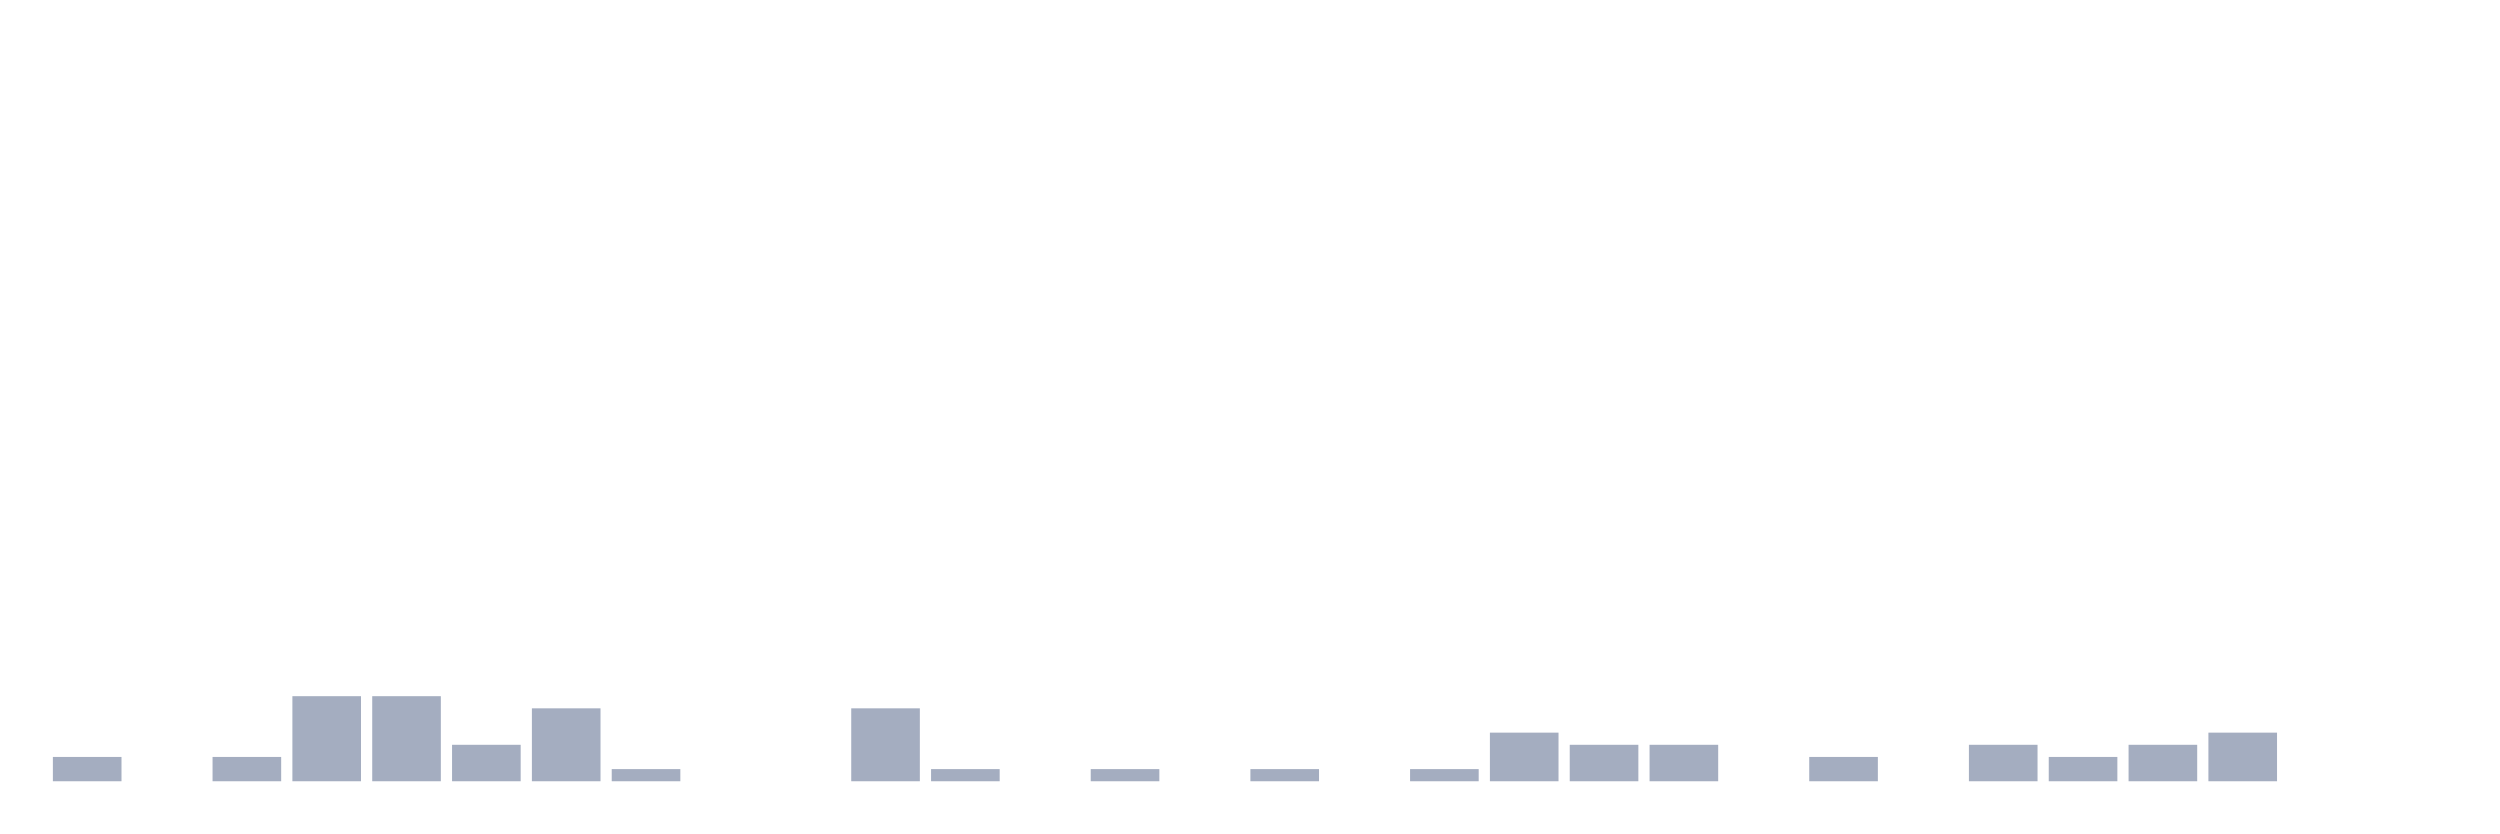
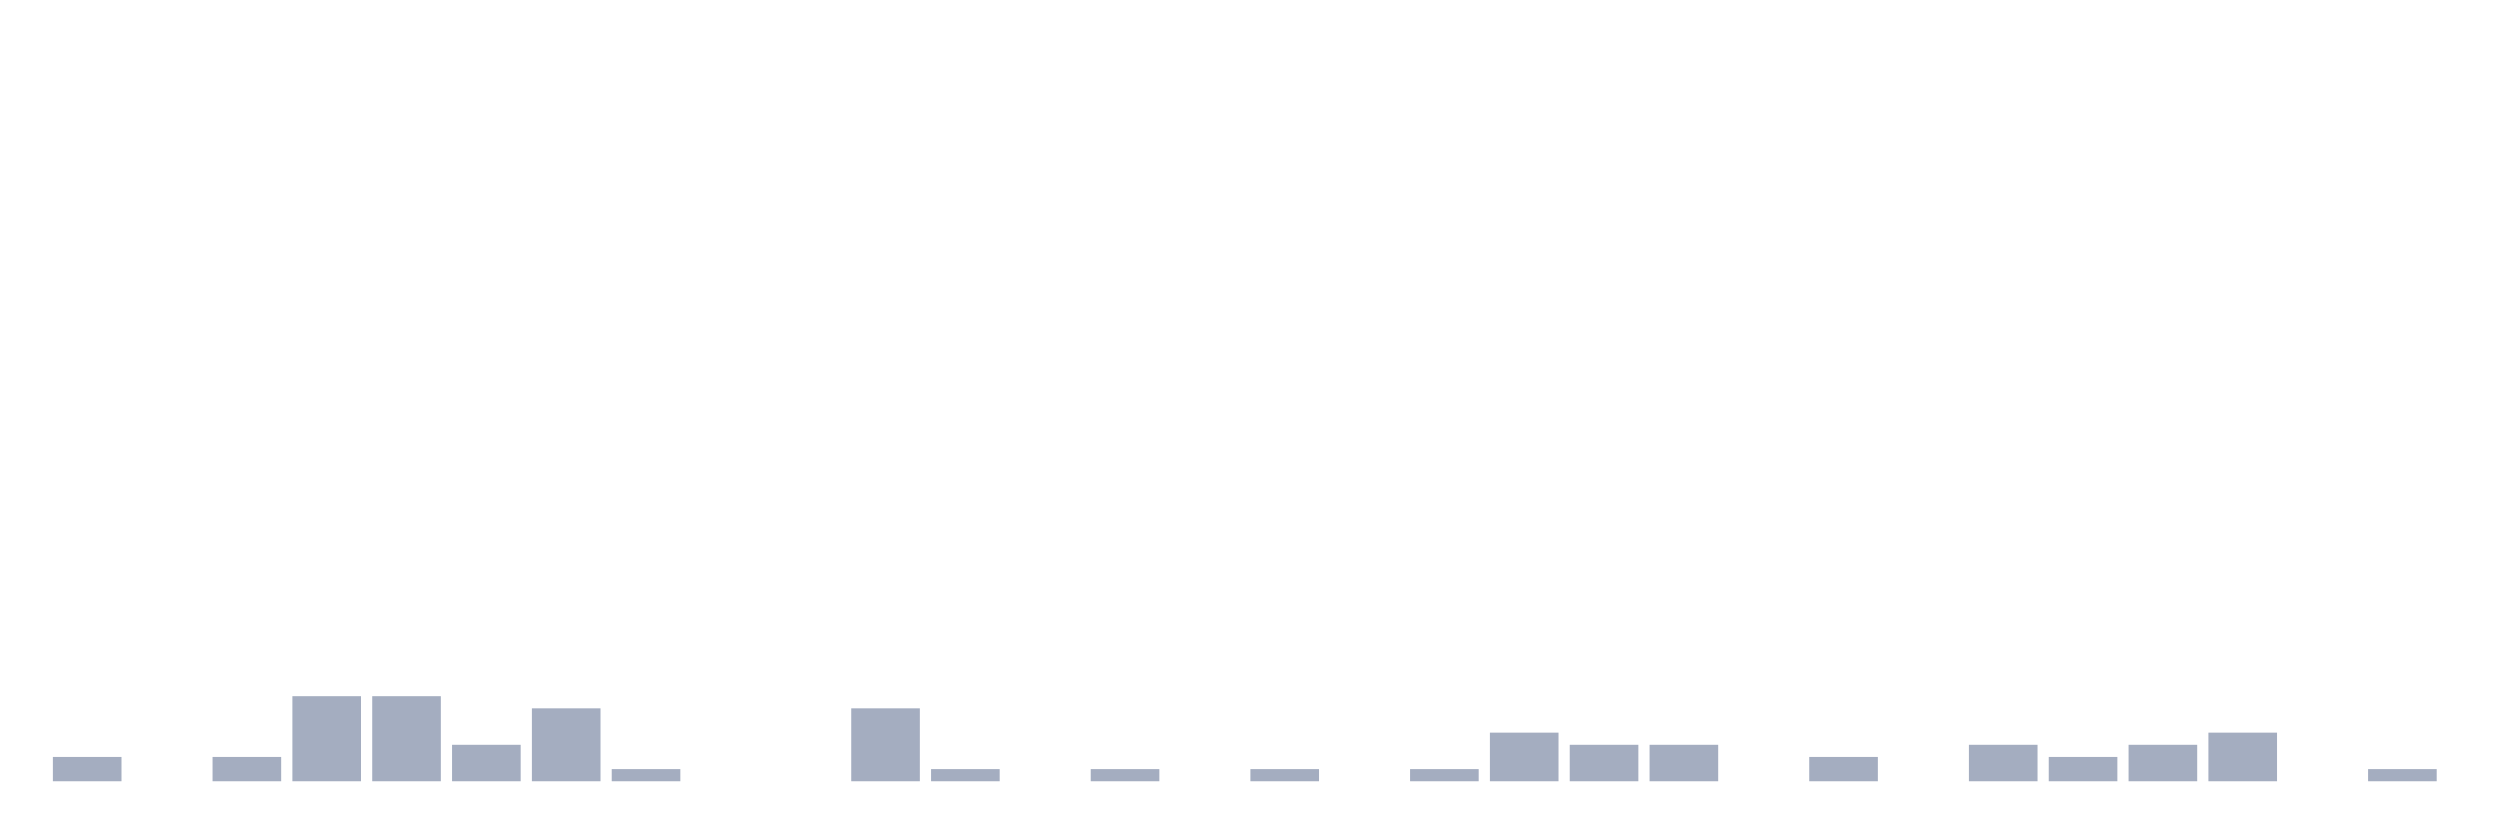
<svg xmlns="http://www.w3.org/2000/svg" viewBox="0 0 480 160">
  <g transform="translate(10,10)">
    <rect class="bar" x="0.153" width="13.175" y="135.333" height="4.667" fill="rgb(164,173,192)" />
    <rect class="bar" x="15.482" width="13.175" y="140" height="0" fill="rgb(164,173,192)" />
    <rect class="bar" x="30.81" width="13.175" y="135.333" height="4.667" fill="rgb(164,173,192)" />
    <rect class="bar" x="46.138" width="13.175" y="123.667" height="16.333" fill="rgb(164,173,192)" />
    <rect class="bar" x="61.466" width="13.175" y="123.667" height="16.333" fill="rgb(164,173,192)" />
    <rect class="bar" x="76.794" width="13.175" y="133" height="7" fill="rgb(164,173,192)" />
    <rect class="bar" x="92.123" width="13.175" y="126" height="14" fill="rgb(164,173,192)" />
    <rect class="bar" x="107.451" width="13.175" y="137.667" height="2.333" fill="rgb(164,173,192)" />
    <rect class="bar" x="122.779" width="13.175" y="140" height="0" fill="rgb(164,173,192)" />
    <rect class="bar" x="138.107" width="13.175" y="140" height="0" fill="rgb(164,173,192)" />
    <rect class="bar" x="153.436" width="13.175" y="126" height="14" fill="rgb(164,173,192)" />
    <rect class="bar" x="168.764" width="13.175" y="137.667" height="2.333" fill="rgb(164,173,192)" />
    <rect class="bar" x="184.092" width="13.175" y="140" height="0" fill="rgb(164,173,192)" />
    <rect class="bar" x="199.42" width="13.175" y="137.667" height="2.333" fill="rgb(164,173,192)" />
    <rect class="bar" x="214.748" width="13.175" y="140" height="0" fill="rgb(164,173,192)" />
    <rect class="bar" x="230.077" width="13.175" y="137.667" height="2.333" fill="rgb(164,173,192)" />
    <rect class="bar" x="245.405" width="13.175" y="140" height="0" fill="rgb(164,173,192)" />
    <rect class="bar" x="260.733" width="13.175" y="137.667" height="2.333" fill="rgb(164,173,192)" />
    <rect class="bar" x="276.061" width="13.175" y="130.667" height="9.333" fill="rgb(164,173,192)" />
    <rect class="bar" x="291.39" width="13.175" y="133" height="7" fill="rgb(164,173,192)" />
    <rect class="bar" x="306.718" width="13.175" y="133" height="7" fill="rgb(164,173,192)" />
    <rect class="bar" x="322.046" width="13.175" y="140" height="0" fill="rgb(164,173,192)" />
    <rect class="bar" x="337.374" width="13.175" y="135.333" height="4.667" fill="rgb(164,173,192)" />
    <rect class="bar" x="352.702" width="13.175" y="140" height="0" fill="rgb(164,173,192)" />
    <rect class="bar" x="368.031" width="13.175" y="133" height="7" fill="rgb(164,173,192)" />
    <rect class="bar" x="383.359" width="13.175" y="135.333" height="4.667" fill="rgb(164,173,192)" />
    <rect class="bar" x="398.687" width="13.175" y="133" height="7" fill="rgb(164,173,192)" />
    <rect class="bar" x="414.015" width="13.175" y="130.667" height="9.333" fill="rgb(164,173,192)" />
    <rect class="bar" x="429.344" width="13.175" y="140" height="0" fill="rgb(164,173,192)" />
-     <rect class="bar" x="444.672" width="13.175" y="140" height="0" fill="rgb(164,173,192)" />
+     <rect class="bar" x="444.672" width="13.175" y="137.667" height="2.333" fill="rgb(164,173,192)" />
  </g>
</svg>
